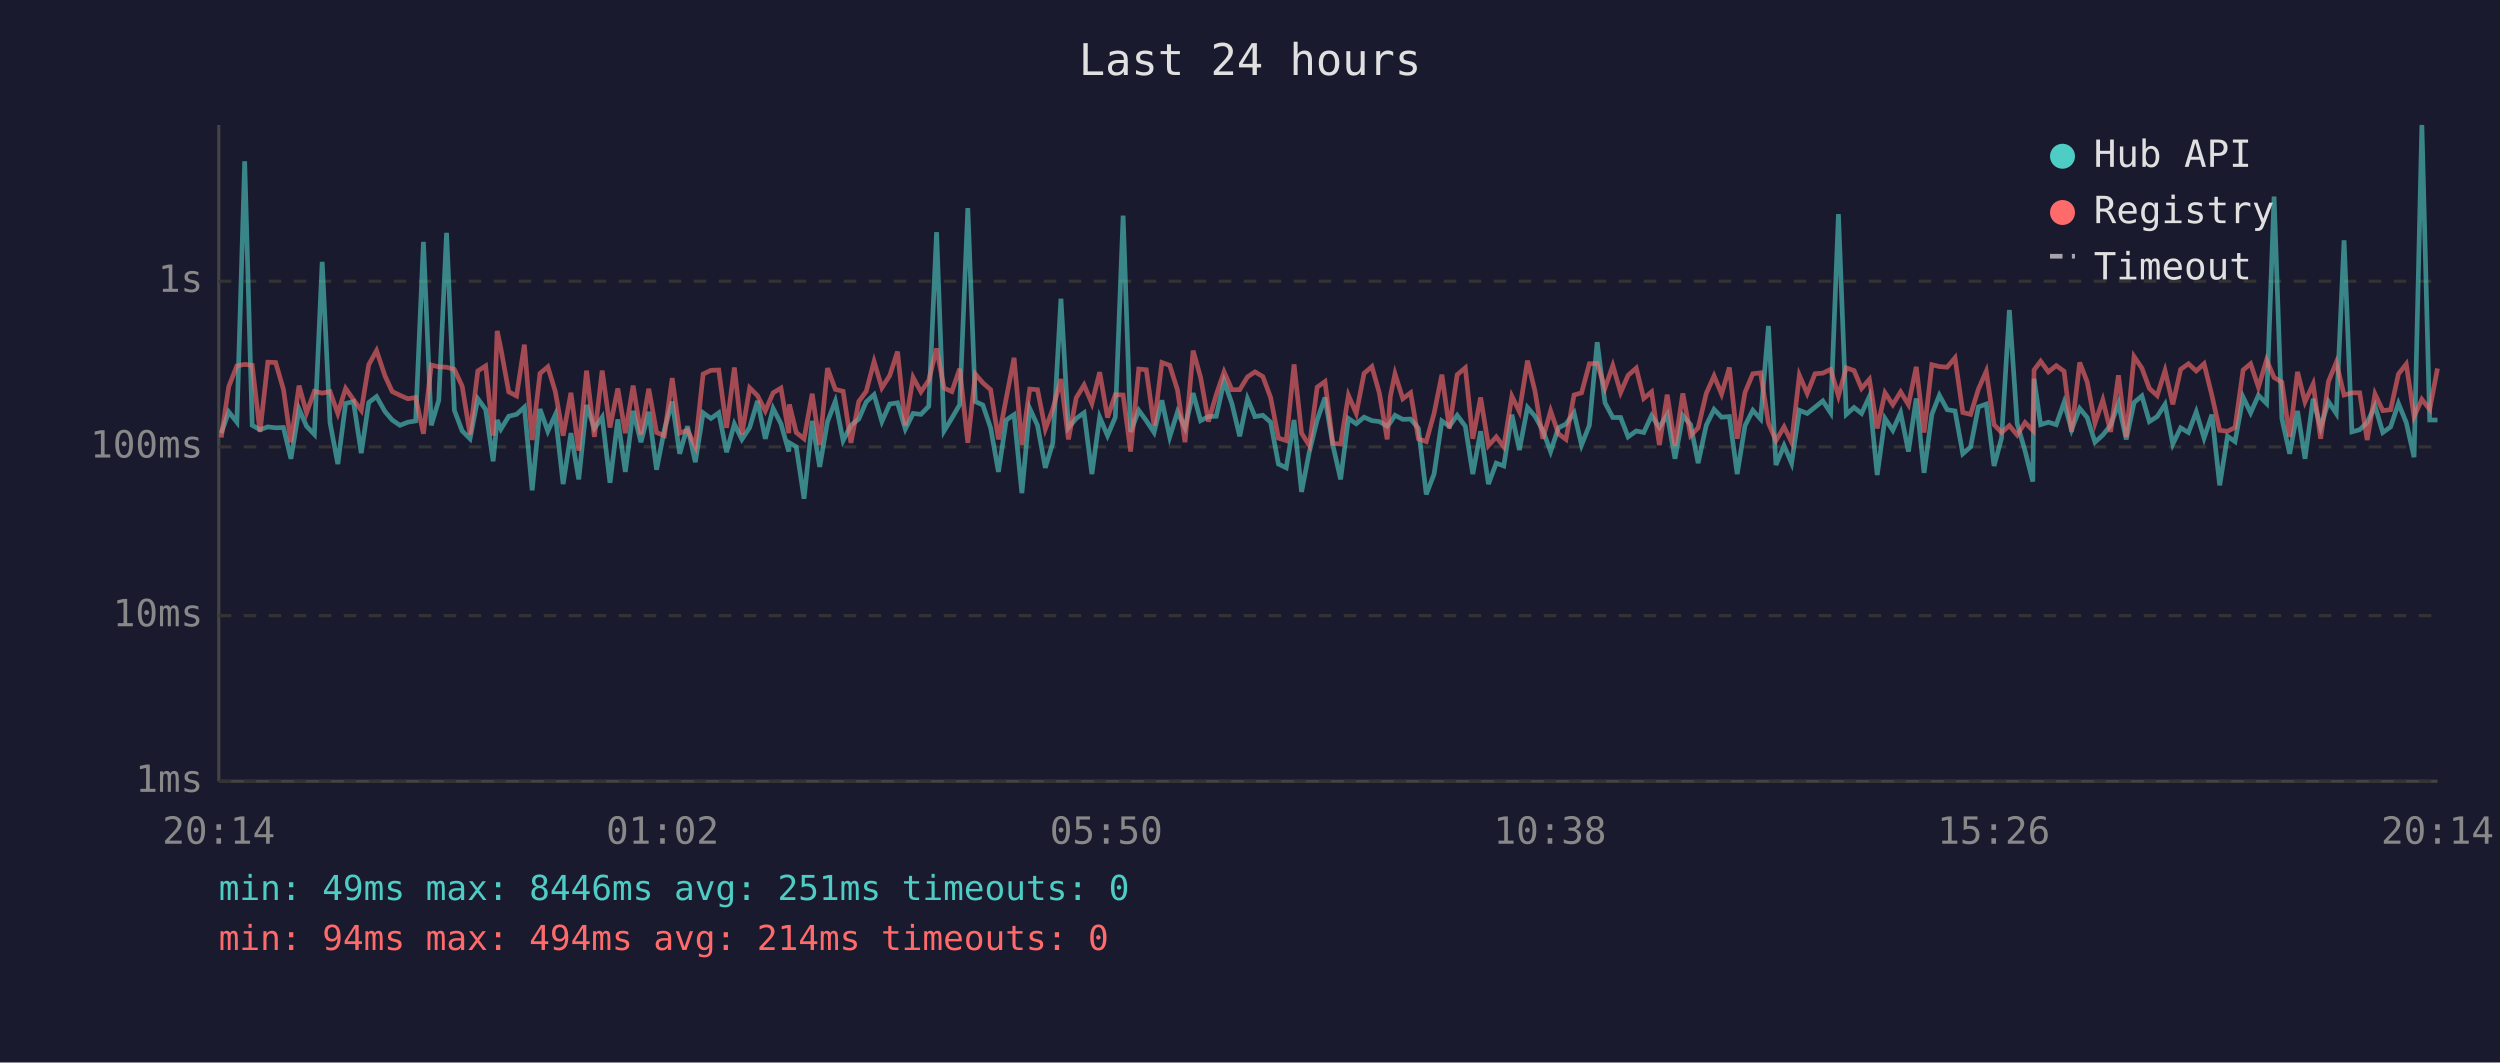
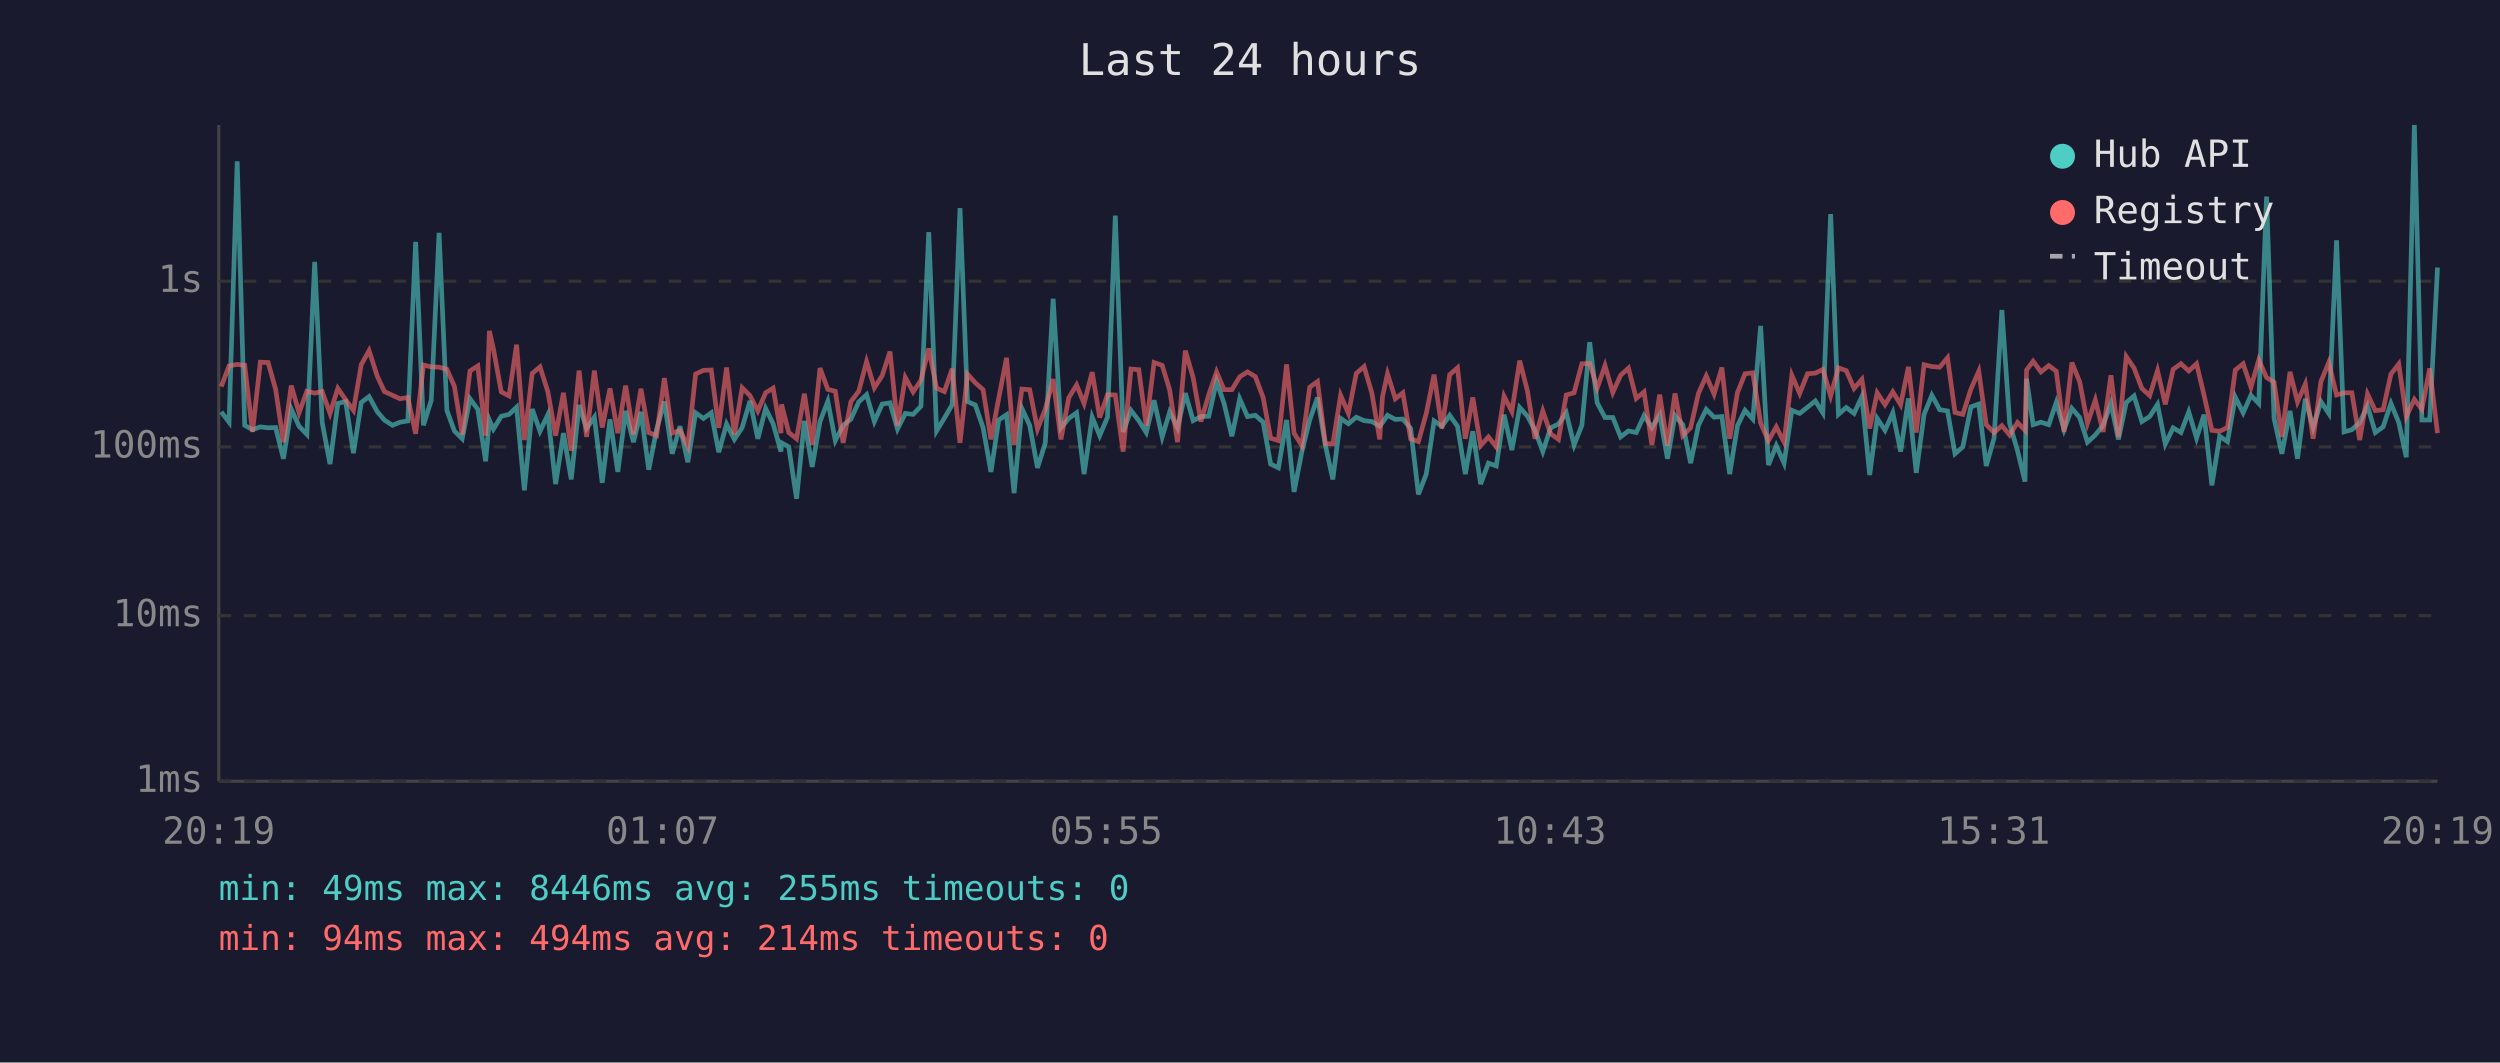
<svg xmlns="http://www.w3.org/2000/svg" viewBox="0 0 800 340" font-family="monospace" font-size="12">
  <rect width="800" height="340" fill="#1a1a2e" />
  <text x="400" y="24" fill="#e0e0e0" font-size="14" text-anchor="middle">Last 24 hours</text>
  <line x1="70" y1="40" x2="70" y2="250" stroke="#444" stroke-width="1" />
  <line x1="70" y1="250" x2="780" y2="250" stroke="#444" stroke-width="1" />
  <line x1="70" y1="250" x2="780" y2="250" stroke="#333" stroke-width="1" stroke-dasharray="4" />
  <text x="65" y="250" fill="#888" text-anchor="end" dominant-baseline="middle">1ms</text>
  <line x1="70" y1="197" x2="780" y2="197" stroke="#333" stroke-width="1" stroke-dasharray="4" />
  <text x="65" y="197" fill="#888" text-anchor="end" dominant-baseline="middle">10ms</text>
  <line x1="70" y1="143" x2="780" y2="143" stroke="#333" stroke-width="1" stroke-dasharray="4" />
  <text x="65" y="143" fill="#888" text-anchor="end" dominant-baseline="middle">100ms</text>
  <line x1="70" y1="90" x2="780" y2="90" stroke="#333" stroke-width="1" stroke-dasharray="4" />
  <text x="65" y="90" fill="#888" text-anchor="end" dominant-baseline="middle">1s</text>
-   <text x="70" y="270" fill="#888" text-anchor="middle">20:14</text>
-   <text x="212" y="270" fill="#888" text-anchor="middle">01:02</text>
-   <text x="354" y="270" fill="#888" text-anchor="middle">05:50</text>
-   <text x="496" y="270" fill="#888" text-anchor="middle">10:38</text>
-   <text x="638" y="270" fill="#888" text-anchor="middle">15:26</text>
-   <text x="780" y="270" fill="#888" text-anchor="middle">20:14</text>
-   <polyline points="70.8,138.6 73.2,131.8 75.8,135.1 78.3,51.6 80.7,136.1 83.2,137.5 85.7,136.6 88.2,136.9 90.7,136.8 93.1,146.8 95.7,130.9 98.1,136.4 100.6,139.0 103.1,83.8 105.6,135.2 108.1,148.5 110.6,129.1 113.1,128.5 115.6,145.0 118.0,128.8 120.5,126.9 123.2,131.7 125.5,134.4 128.0,136.1 130.5,135.1 133.0,134.7 135.5,77.4 138.0,136.1 140.4,128.1 142.9,74.5 145.4,131.3 147.9,137.9 150.4,140.4 152.9,127.6 155.4,131.0 157.8,147.6 159.1,134.4 160.3,137.3 162.8,133.2 165.3,132.6 167.8,130.3 170.3,156.9 172.8,130.9 175.3,138.0 177.7,132.7 180.2,154.9 182.7,138.6 185.2,153.4 187.7,129.6 190.2,137.1 192.7,133.5 195.2,154.5 197.7,134.2 200.1,151.0 202.6,131.5 205.1,141.5 207.6,131.8 210.1,150.3 212.6,137.5 215.1,128.5 217.5,145.2 220.0,136.4 222.5,147.9 225.0,132.1 227.5,133.9 230.0,132.1 232.5,144.7 235.0,135.7 237.4,140.6 239.9,136.8 242.4,128.3 244.9,140.4 247.4,130.7 249.9,135.6 252.4,144.5 252.6,141.7 254.8,143.0 257.3,159.6 259.9,134.7 262.3,149.4 264.8,134.9 267.3,128.4 269.8,141.0 272.3,136.1 274.8,134.1 277.2,128.6 279.7,126.3 282.2,134.9 284.7,129.3 287.2,128.9 289.7,137.3 292.2,132.3 294.7,132.6 297.2,130.0 299.7,74.3 302.1,137.9 304.6,133.8 307.1,129.5 309.7,66.6 312.1,128.5 314.5,129.6 317.0,136.9 319.5,151.0 322.0,134.4 324.5,132.7 327.0,157.8 329.5,130.7 332.0,136.1 334.5,149.7 336.9,141.7 339.5,95.6 341.9,136.9 344.4,133.9 346.9,132.1 349.4,151.7 351.9,133.5 354.4,139.4 356.9,133.5 359.4,69.0 361.8,138.2 364.4,131.3 366.8,134.6 369.3,138.4 371.8,128.1 374.3,139.8 376.8,131.8 379.2,136.9 381.8,125.8 384.2,134.6 386.7,133.3 389.2,133.2 391.7,122.0 394.2,129.1 396.7,139.6 399.2,127.6 401.6,133.3 404.1,132.9 406.6,135.1 409.1,148.5 411.6,149.7 414.1,134.4 416.5,157.4 419.0,144.5 421.5,134.4 424.0,127.2 426.5,142.4 429.0,153.4 431.5,133.9 434.0,135.6 436.5,133.5 439.0,134.6 441.4,134.9 443.9,136.4 444.9,135.2 446.4,132.9 448.9,134.2 451.4,134.1 453.9,137.1 456.4,158.2 458.9,151.7 461.4,134.7 463.8,136.4 466.3,132.9 468.9,136.4 471.3,151.7 473.8,138.0 476.3,154.9 478.8,148.2 481.2,149.1 483.8,132.7 486.2,144.0 488.8,130.4 491.2,133.2 493.7,137.7 496.2,144.5 498.7,136.9 501.1,135.7 503.7,132.1 506.1,142.4 508.6,136.1 511.1,109.5 513.6,128.9 516.1,133.6 518.6,133.6 521.0,139.8 523.6,137.9 526.0,138.4 528.5,133.0 531.0,136.8 533.5,132.7 536.0,146.8 538.5,133.0 541.0,135.9 543.4,148.2 546.0,136.1 548.5,131.0 550.9,133.5 553.4,133.3 555.9,151.7 558.4,136.2 560.9,131.3 563.4,134.1 565.9,104.3 568.3,148.8 570.9,142.6 573.3,148.2 575.8,131.3 578.3,132.3 580.8,130.3 583.3,128.3 585.8,132.1 588.3,68.5 590.8,132.6 593.3,130.4 595.7,132.3 598.2,126.9 600.7,152.0 603.2,133.9 605.7,137.7 608.2,132.1 610.7,144.5 613.2,127.5 615.7,151.3 618.2,132.6 620.6,126.5 623.1,131.1 625.6,131.5 628.1,145.2 630.6,143.0 633.1,130.2 635.6,129.3 638.1,149.1 640.5,140.2 643.0,99.2 645.5,135.6 648.0,144.2 650.5,154.1 650.9,121.2 653.0,135.9 655.5,135.1 658.0,135.9 660.5,128.8 662.9,137.5 665.5,130.7 667.9,133.6 670.4,141.5 672.9,139.2 675.4,136.1 677.9,129.1 680.4,140.6 682.9,128.8 685.4,126.7 687.8,134.9 690.3,133.3 692.8,129.4 695.3,142.1 697.8,136.9 700.3,138.4 702.8,131.8 705.3,140.2 707.8,132.7 710.3,155.3 712.8,139.6 715.2,141.3 717.8,127.1 720.2,132.1 722.7,126.5 725.3,129.1 727.7,62.9 730.2,133.9 732.7,145.2 735.2,131.5 737.6,146.8 740.2,127.6 742.6,136.8 745.1,128.5 747.6,132.3 750.1,76.9 752.6,138.2 755.1,137.5 757.5,135.2 760.0,129.9 762.5,138.4 765.0,136.6 767.5,129.1 770.0,135.2 772.5,146.3 775.0,40.0 777.5,134.4 780.0,134.4" fill="none" stroke="#4ecdc4" stroke-width="1.5" opacity="0.6" />
-   <polyline points="70.8,140.0 73.2,123.7 75.8,117.1 78.3,116.6 80.7,116.9 83.2,138.2 85.7,115.9 88.2,116.0 90.7,124.6 93.1,141.5 95.7,123.4 98.1,132.1 100.6,125.2 103.1,125.8 105.6,125.3 108.1,132.3 110.6,124.3 113.1,127.9 115.6,131.3 118.0,116.7 120.5,112.2 123.2,120.3 125.5,125.3 128.0,126.5 130.5,127.6 133.0,127.2 135.5,138.8 138.0,116.8 140.4,117.4 142.9,117.5 145.4,118.2 147.9,123.6 150.4,139.0 152.9,118.7 155.4,117.1 157.8,139.4 159.1,105.9 160.3,111.7 162.8,125.4 165.3,126.7 167.8,110.3 170.3,140.8 172.8,119.5 175.3,117.4 177.7,125.3 180.2,139.4 182.7,125.7 185.2,144.2 187.7,118.6 190.2,139.8 192.7,118.6 195.2,136.8 197.7,124.3 200.1,138.6 202.6,123.4 205.1,139.0 207.6,124.4 210.1,138.4 212.6,139.4 215.1,121.0 217.5,138.6 220.0,137.7 222.5,142.8 225.0,119.7 227.5,118.5 230.0,118.4 232.5,136.9 235.0,117.6 237.4,139.0 239.9,124.1 242.4,126.6 244.9,131.5 247.4,125.7 249.9,124.2 252.4,138.6 252.6,129.4 254.8,138.4 257.3,140.4 259.9,126.0 262.3,142.4 264.8,117.8 267.3,124.6 269.8,125.2 272.3,141.7 274.8,128.5 277.2,125.2 279.7,115.7 282.2,124.1 284.7,120.2 287.2,112.5 289.7,136.2 292.2,120.8 294.7,125.4 297.2,121.7 299.7,111.5 302.1,124.2 304.6,125.3 307.1,118.0 309.7,141.7 312.1,119.7 314.5,122.5 317.0,124.7 319.5,140.6 322.0,127.4 324.5,114.5 327.0,142.4 329.5,124.5 332.0,124.7 334.5,137.3 336.9,130.9 339.5,121.3 341.9,140.6 344.4,127.3 346.9,123.2 349.4,129.1 351.9,119.1 354.4,133.6 356.9,126.3 359.4,126.4 361.8,144.5 364.4,118.1 366.8,118.3 369.3,136.2 371.8,116.0 374.3,116.9 376.8,124.8 379.2,141.5 381.8,112.2 384.2,120.8 386.7,134.9 389.2,126.3 391.7,119.0 394.2,124.7 396.7,124.7 399.2,120.6 401.6,119.0 404.1,120.5 406.6,127.2 409.1,140.2 411.6,141.0 414.1,116.6 416.5,138.6 419.0,142.6 421.5,123.9 424.0,122.1 426.5,141.9 429.0,142.1 431.5,126.5 434.0,132.3 436.5,119.5 439.0,117.3 441.4,125.8 443.9,140.6 444.9,126.9 446.4,119.6 448.9,127.6 451.4,125.7 453.9,140.4 456.4,141.3 458.9,132.3 461.4,119.9 463.8,137.1 466.3,119.9 468.9,117.7 471.3,140.4 473.8,127.2 476.3,142.6 478.8,139.8 481.2,143.0 483.8,126.8 486.2,131.7 488.8,115.4 491.2,125.2 493.7,140.4 496.2,131.5 498.7,138.8 501.1,140.6 503.7,126.4 506.1,125.7 508.6,116.4 511.1,116.3 513.6,124.2 516.1,117.0 518.6,125.6 521.0,120.1 523.6,117.8 526.0,127.5 528.5,125.4 531.0,142.4 533.5,126.3 536.0,142.6 538.5,125.9 541.0,139.4 543.4,136.9 546.0,125.9 548.5,120.3 550.9,126.1 553.4,117.6 555.9,140.4 558.4,125.6 560.9,119.6 563.4,119.3 565.9,135.4 568.3,141.0 570.9,136.6 573.3,141.5 575.8,120.1 578.3,125.9 580.8,119.6 583.3,119.4 585.8,118.2 588.3,126.7 590.8,117.7 593.3,118.6 595.7,124.3 598.2,121.4 600.7,137.1 603.2,125.7 605.7,129.5 608.2,125.4 610.7,129.5 613.2,117.4 615.7,138.4 618.2,116.7 620.6,117.3 623.1,117.5 625.6,114.5 628.1,132.0 630.6,132.6 633.1,124.5 635.6,118.8 638.1,135.9 640.5,138.4 643.0,136.2 645.5,139.2 648.0,135.2 650.5,137.7 650.9,118.4 653.0,115.6 655.5,119.0 658.0,117.0 660.5,118.8 662.9,138.2 665.5,116.0 667.9,122.2 670.4,135.4 672.9,128.0 675.4,138.2 677.9,120.1 680.4,139.8 682.9,114.1 685.4,117.8 687.8,124.3 690.3,126.6 692.8,118.6 695.3,129.4 697.8,118.2 700.3,116.4 702.8,118.7 705.3,116.4 707.8,126.5 710.3,137.7 712.8,138.0 715.2,136.8 717.8,118.4 720.2,116.4 722.7,123.9 725.3,115.2 727.7,120.8 730.2,122.3 732.7,139.8 735.2,119.0 737.6,128.6 740.2,122.9 742.6,140.4 745.1,122.1 747.6,116.0 750.1,126.4 752.6,125.7 755.1,125.7 757.5,140.8 760.0,126.1 762.5,131.4 765.0,131.1 767.5,119.7 770.0,116.5 772.5,133.3 775.0,127.8 777.5,131.0 780.0,117.9" fill="none" stroke="#ff6b6b" stroke-width="1.5" opacity="0.6" />
+   <text x="70" y="270" fill="#888" text-anchor="middle">20:19</text>
+   <text x="212" y="270" fill="#888" text-anchor="middle">01:07</text>
+   <text x="354" y="270" fill="#888" text-anchor="middle">05:55</text>
+   <text x="496" y="270" fill="#888" text-anchor="middle">10:43</text>
+   <text x="638" y="270" fill="#888" text-anchor="middle">15:31</text>
+   <text x="780" y="270" fill="#888" text-anchor="middle">20:19</text>
+   <polyline points="70.8,131.8 73.3,135.1 75.9,51.6 78.3,136.1 80.8,137.5 83.3,136.6 85.8,136.9 88.2,136.8 90.7,146.8 93.2,130.9 95.7,136.4 98.2,139.0 100.7,83.8 103.1,135.2 105.6,148.5 108.1,129.1 110.6,128.5 113.1,145.0 115.6,128.8 118.1,126.9 120.7,131.7 123.0,134.4 125.6,136.1 128.0,135.1 130.5,134.7 133.0,77.4 135.5,136.1 138.0,128.1 140.5,74.5 143.0,131.3 145.4,137.9 147.9,140.4 150.4,127.6 152.9,131.0 155.4,147.6 156.6,134.4 157.9,137.3 160.4,133.2 162.9,132.6 165.3,130.3 167.8,156.9 170.3,130.9 172.8,138.0 175.3,132.7 177.8,154.9 180.3,138.6 182.8,153.4 185.3,129.6 187.7,137.1 190.2,133.5 192.7,154.5 195.2,134.2 197.7,151.0 200.2,131.5 202.7,141.5 205.1,131.8 207.6,150.3 210.1,137.5 212.6,128.5 215.1,145.2 217.6,136.4 220.1,147.9 222.6,132.1 225.1,133.9 227.6,132.1 230.0,144.7 232.5,135.7 235.0,140.6 237.5,136.8 240.0,128.3 242.5,140.4 245.0,130.7 247.4,135.6 249.9,144.5 250.1,141.7 252.4,143.0 254.9,159.6 257.4,134.7 259.9,149.4 262.4,134.9 264.9,128.4 267.3,141.0 269.8,136.1 272.3,134.1 274.8,128.6 277.3,126.3 279.8,134.9 282.3,129.3 284.8,128.9 287.2,137.3 289.7,132.3 292.2,132.6 294.7,130.0 297.2,74.3 299.7,137.9 302.2,133.8 304.7,129.5 307.2,66.6 309.6,128.5 312.1,129.6 314.6,136.9 317.1,151.0 319.6,134.4 322.1,132.7 324.5,157.8 327.0,130.7 329.5,136.1 332.0,149.7 334.5,141.7 337.0,95.6 339.5,136.9 342.0,133.9 344.5,132.1 346.9,151.7 349.5,133.5 351.9,139.4 354.4,133.5 356.9,69.0 359.4,138.2 361.9,131.3 364.4,134.6 366.8,138.4 369.3,128.1 371.9,139.8 374.3,131.8 376.8,136.9 379.3,125.8 381.8,134.6 384.3,133.3 386.8,133.2 389.3,122.0 391.7,129.1 394.2,139.6 396.7,127.6 399.2,133.3 401.7,132.9 404.2,135.1 406.6,148.5 409.1,149.7 411.7,134.4 414.1,157.4 416.6,144.5 419.1,134.4 421.6,127.2 424.1,142.4 426.5,153.4 429.0,133.9 431.5,135.6 434.0,133.5 436.5,134.6 439.0,134.9 441.5,136.4 442.4,135.2 444.0,132.9 446.5,134.2 448.9,134.1 451.4,137.1 453.9,158.2 456.4,151.7 458.9,134.7 461.4,136.4 463.9,132.9 466.4,136.4 468.9,151.7 471.3,138.0 473.8,154.9 476.3,148.2 478.8,149.1 481.3,132.7 483.8,144.0 486.3,130.4 488.8,133.2 491.2,137.7 493.7,144.5 496.2,136.9 498.7,135.7 501.2,132.1 503.7,142.4 506.2,136.1 508.7,109.5 511.1,128.9 513.6,133.6 516.1,133.6 518.6,139.8 521.1,137.9 523.6,138.4 526.1,133.0 528.6,136.8 531.1,132.7 533.6,146.8 536.0,133.0 538.5,135.9 541.0,148.2 543.5,136.1 546.0,131.0 548.5,133.5 551.0,133.3 553.5,151.7 556.0,136.2 558.4,131.3 560.9,134.1 563.4,104.3 565.9,148.8 568.4,142.6 570.9,148.2 573.4,131.3 575.9,132.3 578.4,130.3 580.9,128.3 583.3,132.1 585.8,68.5 588.3,132.6 590.8,130.4 593.3,132.3 595.8,126.9 598.3,152.0 600.7,133.9 603.2,137.7 605.7,132.1 608.2,144.5 610.7,127.5 613.2,151.3 615.7,132.6 618.2,126.5 620.7,131.1 623.2,131.5 625.6,145.2 628.1,143.0 630.7,130.2 633.2,129.3 635.6,149.1 638.1,140.2 640.6,99.2 643.1,135.6 645.6,144.2 648.0,154.1 648.5,121.2 650.6,135.9 653.1,135.1 655.6,135.9 658.0,128.8 660.5,137.5 663.0,130.7 665.5,133.6 668.0,141.5 670.5,139.2 673.0,136.1 675.5,129.1 677.9,140.6 680.4,128.8 682.9,126.7 685.4,134.9 687.9,133.3 690.4,129.4 692.9,142.1 695.4,136.9 697.9,138.4 700.4,131.8 702.9,140.2 705.3,132.7 707.8,155.3 710.3,139.6 712.8,141.3 715.3,127.1 717.8,132.1 720.3,126.5 722.8,129.1 725.3,62.9 727.7,133.9 730.2,145.2 732.8,131.5 735.2,146.8 737.7,127.6 740.2,136.8 742.7,128.5 745.2,132.3 747.7,76.9 750.1,138.2 752.6,137.5 755.1,135.2 757.6,129.9 760.1,138.4 762.6,136.6 765.1,129.1 767.6,135.2 770.0,146.3 772.6,40.0 775.0,134.4 777.5,134.4 780.0,85.6" fill="none" stroke="#4ecdc4" stroke-width="1.5" opacity="0.6" />
+   <polyline points="70.8,123.7 73.3,117.1 75.9,116.6 78.3,116.9 80.8,138.2 83.3,115.9 85.8,116.0 88.2,124.6 90.7,141.5 93.2,123.4 95.7,132.1 98.2,125.2 100.7,125.8 103.1,125.3 105.6,132.3 108.1,124.3 110.6,127.9 113.1,131.3 115.6,116.7 118.1,112.2 120.7,120.3 123.0,125.3 125.6,126.5 128.0,127.6 130.5,127.2 133.0,138.8 135.5,116.8 138.0,117.4 140.5,117.5 143.0,118.2 145.4,123.6 147.9,139.0 150.4,118.7 152.9,117.1 155.4,139.4 156.6,105.9 157.9,111.7 160.4,125.4 162.9,126.7 165.3,110.3 167.8,140.8 170.3,119.5 172.8,117.4 175.3,125.3 177.8,139.4 180.3,125.7 182.8,144.2 185.3,118.6 187.7,139.8 190.2,118.6 192.7,136.8 195.2,124.3 197.7,138.6 200.2,123.4 202.7,139.0 205.1,124.4 207.6,138.4 210.1,139.4 212.6,121.0 215.1,138.6 217.6,137.7 220.1,142.8 222.6,119.7 225.1,118.5 227.6,118.4 230.0,136.9 232.5,117.6 235.0,139.0 237.5,124.1 240.0,126.6 242.5,131.5 245.0,125.7 247.4,124.2 249.9,138.6 250.1,129.4 252.4,138.4 254.9,140.4 257.4,126.0 259.9,142.4 262.4,117.8 264.9,124.6 267.3,125.2 269.8,141.7 272.3,128.5 274.8,125.2 277.3,115.7 279.8,124.1 282.3,120.2 284.8,112.5 287.2,136.2 289.7,120.8 292.2,125.4 294.7,121.7 297.2,111.5 299.7,124.2 302.2,125.3 304.7,118.0 307.2,141.7 309.6,119.7 312.1,122.5 314.6,124.7 317.1,140.6 319.6,127.4 322.1,114.5 324.5,142.4 327.0,124.5 329.5,124.7 332.0,137.3 334.5,130.9 337.0,121.3 339.5,140.6 342.0,127.3 344.5,123.2 346.9,129.1 349.5,119.1 351.9,133.6 354.4,126.3 356.9,126.4 359.4,144.5 361.9,118.1 364.4,118.3 366.8,136.2 369.3,116.0 371.9,116.9 374.3,124.8 376.8,141.5 379.3,112.2 381.8,120.8 384.3,134.9 386.8,126.3 389.3,119.0 391.7,124.7 394.2,124.7 396.7,120.6 399.2,119.0 401.7,120.5 404.2,127.2 406.6,140.2 409.1,141.0 411.7,116.6 414.1,138.6 416.6,142.6 419.1,123.9 421.6,122.1 424.1,141.9 426.5,142.1 429.0,126.5 431.5,132.3 434.0,119.5 436.5,117.3 439.0,125.8 441.5,140.6 442.4,126.9 444.0,119.6 446.5,127.6 448.9,125.7 451.4,140.4 453.9,141.3 456.4,132.3 458.9,119.9 461.4,137.1 463.9,119.9 466.4,117.7 468.9,140.4 471.3,127.2 473.8,142.6 476.3,139.8 478.8,143.0 481.3,126.8 483.8,131.7 486.3,115.4 488.8,125.2 491.2,140.4 493.7,131.5 496.2,138.8 498.7,140.6 501.2,126.4 503.7,125.7 506.2,116.4 508.7,116.3 511.1,124.2 513.6,117.0 516.1,125.6 518.6,120.1 521.1,117.8 523.6,127.5 526.1,125.4 528.6,142.4 531.1,126.3 533.6,142.6 536.0,125.9 538.5,139.4 541.0,136.9 543.5,125.9 546.0,120.3 548.5,126.1 551.0,117.6 553.5,140.4 556.0,125.6 558.4,119.6 560.9,119.3 563.4,135.4 565.9,141.0 568.4,136.6 570.9,141.5 573.4,120.1 575.9,125.9 578.4,119.6 580.9,119.4 583.3,118.2 585.8,126.7 588.3,117.7 590.8,118.6 593.3,124.3 595.8,121.4 598.3,137.1 600.7,125.7 603.2,129.5 605.7,125.4 608.2,129.5 610.7,117.4 613.2,138.4 615.7,116.7 618.2,117.3 620.7,117.5 623.2,114.5 625.6,132.0 628.1,132.6 630.7,124.5 633.2,118.8 635.6,135.9 638.1,138.4 640.6,136.2 643.1,139.2 645.6,135.2 648.0,137.7 648.5,118.4 650.6,115.6 653.1,119.0 655.6,117.0 658.0,118.8 660.5,138.2 663.0,116.0 665.5,122.2 668.0,135.4 670.5,128.0 673.0,138.2 675.5,120.1 677.9,139.8 680.4,114.1 682.9,117.8 685.4,124.3 687.9,126.6 690.4,118.6 692.9,129.4 695.4,118.2 697.9,116.4 700.4,118.7 702.9,116.4 705.3,126.5 707.8,137.7 710.3,138.0 712.8,136.8 715.3,118.4 717.8,116.4 720.3,123.9 722.8,115.2 725.3,120.8 727.7,122.3 730.2,139.8 732.8,119.0 735.2,128.6 737.7,122.9 740.2,140.4 742.7,122.1 745.2,116.0 747.7,126.4 750.1,125.7 752.6,125.7 755.1,140.8 757.6,126.1 760.1,131.4 762.6,131.1 765.1,119.7 767.6,116.5 770.0,133.3 772.6,127.8 775.0,131.0 777.5,117.9 780.0,138.6" fill="none" stroke="#ff6b6b" stroke-width="1.5" opacity="0.6" />
  <circle cx="660" cy="50" r="4" fill="#4ecdc4" />
  <text x="670" y="50" fill="#e0e0e0" dominant-baseline="middle">Hub API</text>
  <circle cx="660" cy="68" r="4" fill="#ff6b6b" />
  <text x="670" y="68" fill="#e0e0e0" dominant-baseline="middle">Registry</text>
  <line x1="656" y1="82" x2="664" y2="82" stroke="#e0e0e0" stroke-width="1.5" stroke-dasharray="4,3" opacity="0.7" />
  <text x="670" y="86" fill="#e0e0e0" dominant-baseline="middle">Timeout</text>
-   <text x="70" y="288" fill="#4ecdc4" font-size="11">min: 49ms  max: 8446ms  avg: 251ms  timeouts: 0</text>
+   <text x="70" y="288" fill="#4ecdc4" font-size="11">min: 49ms  max: 8446ms  avg: 255ms  timeouts: 0</text>
  <text x="70" y="304" fill="#ff6b6b" font-size="11">min: 94ms  max: 494ms  avg: 214ms  timeouts: 0</text>
</svg>
